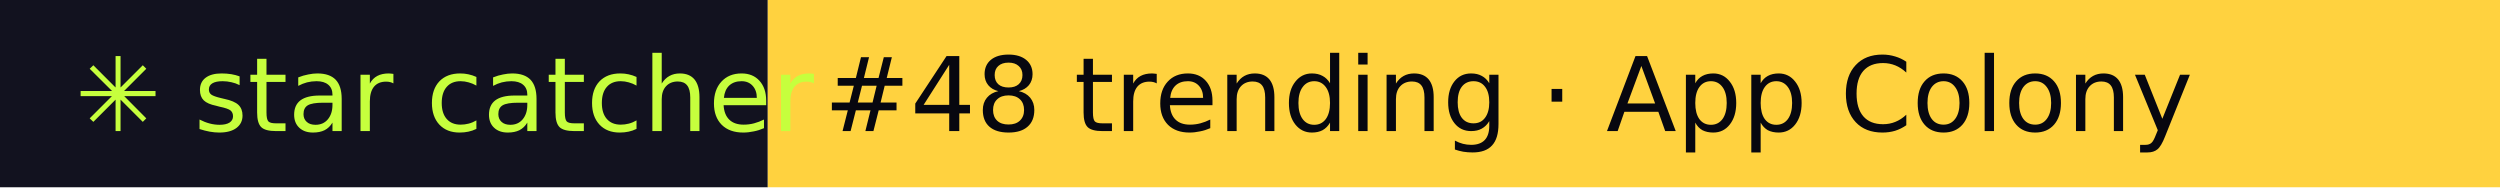
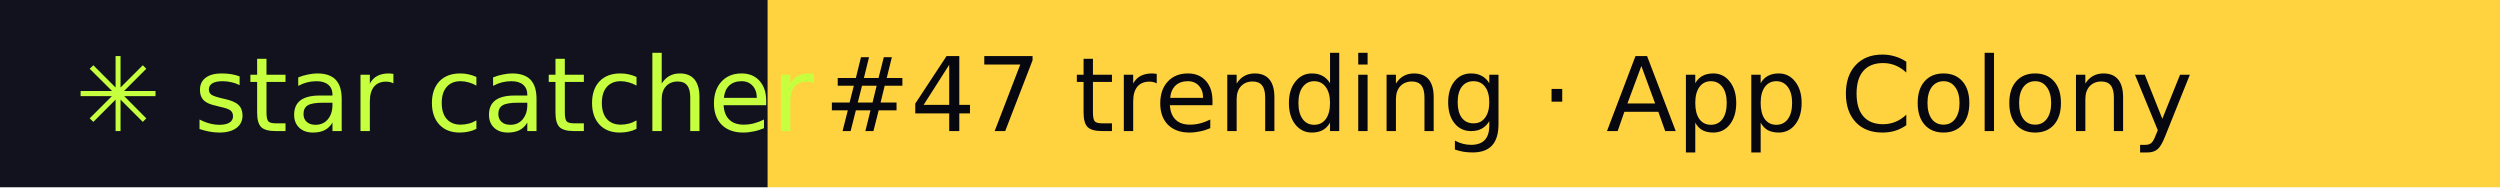
- <svg xmlns="http://www.w3.org/2000/svg" width="267" height="20" role="img" aria-label="star catcher: #48 trending · App Colony">
+ <svg xmlns="http://www.w3.org/2000/svg" width="267" height="20" role="img" aria-label="star catcher: #47 trending · App Colony">
  <rect width="82" height="20" fill="#12121F" />
  <rect x="82" width="185" height="20" fill="#FFD23F" />
  <g font-family="Verdana,DejaVu Sans,sans-serif" font-size="11">
    <text x="8" y="14" fill="#C6FF3D">✳ star catcher</text>
-     <text x="88" y="14" fill="#07070F">#48 trending · App Colony</text>
+     <text x="88" y="14" fill="#07070F">#47 trending · App Colony</text>
  </g>
</svg>
